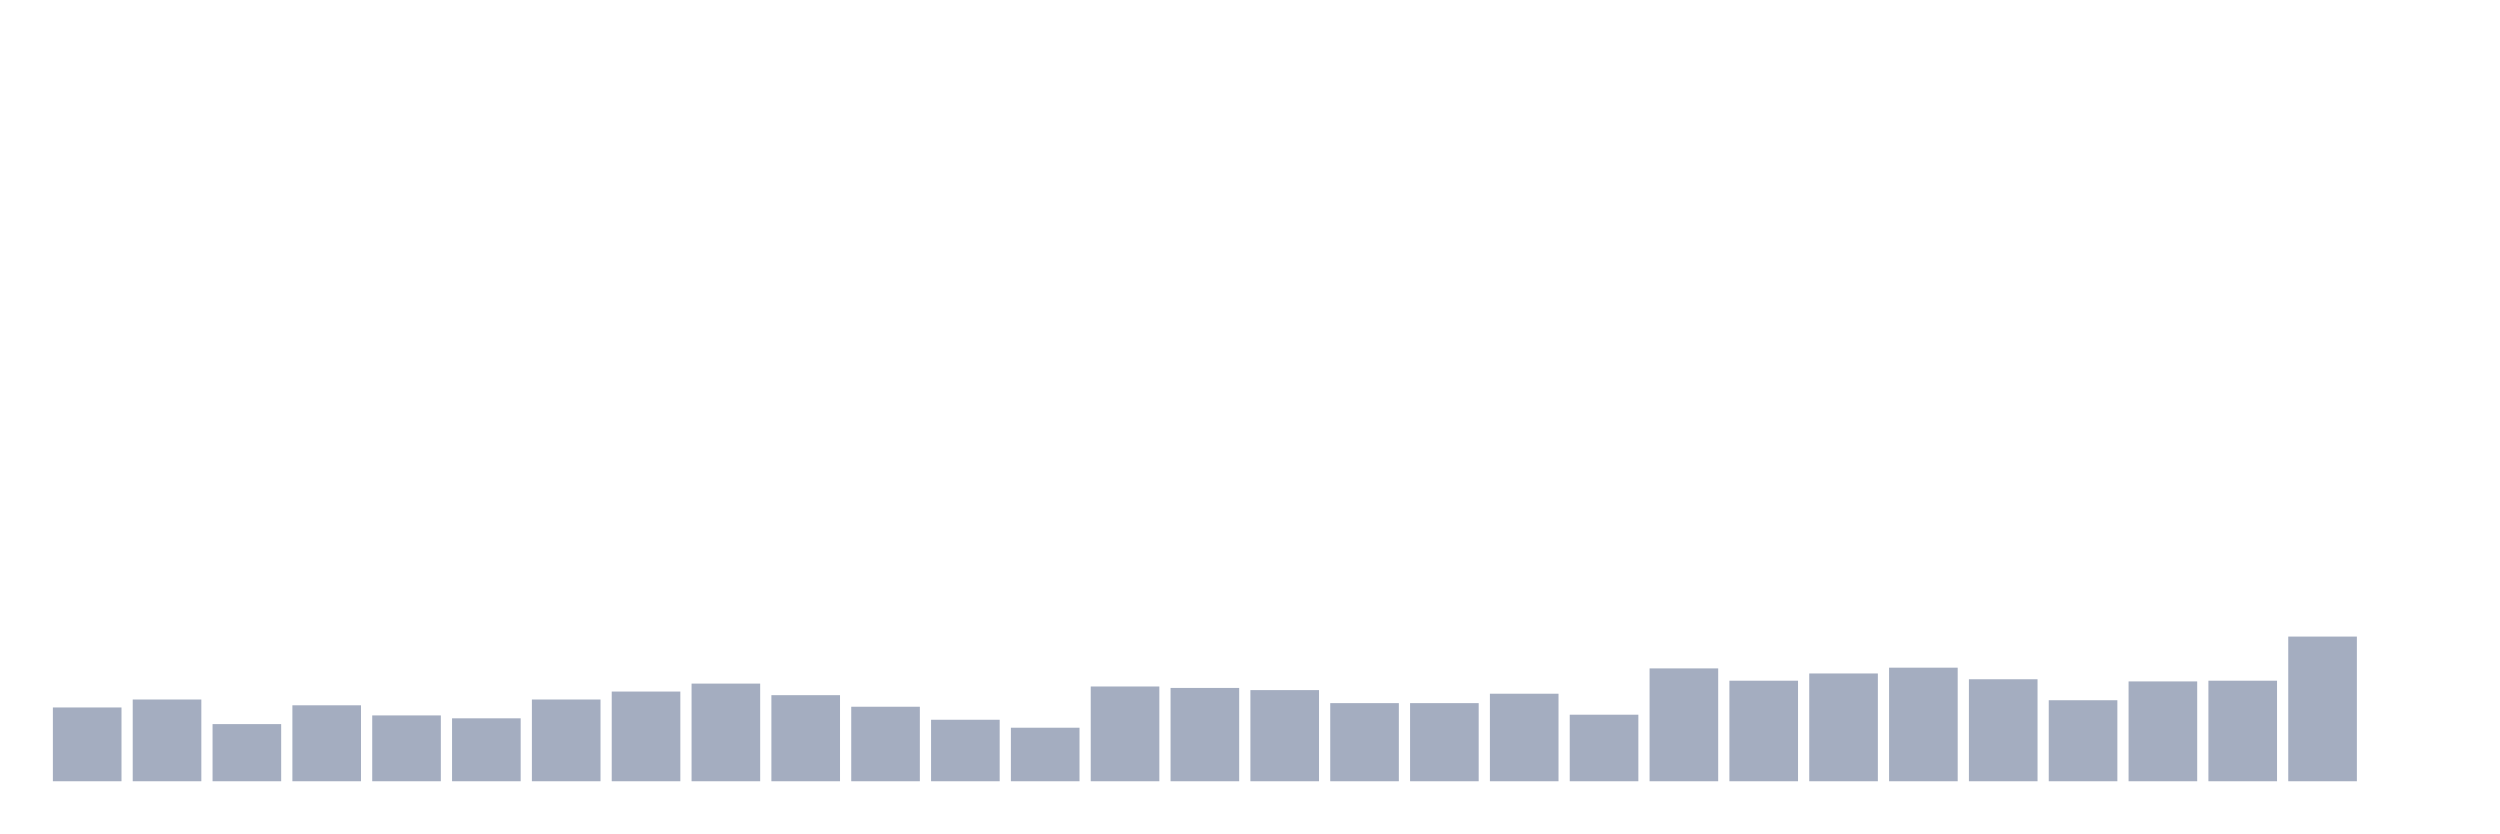
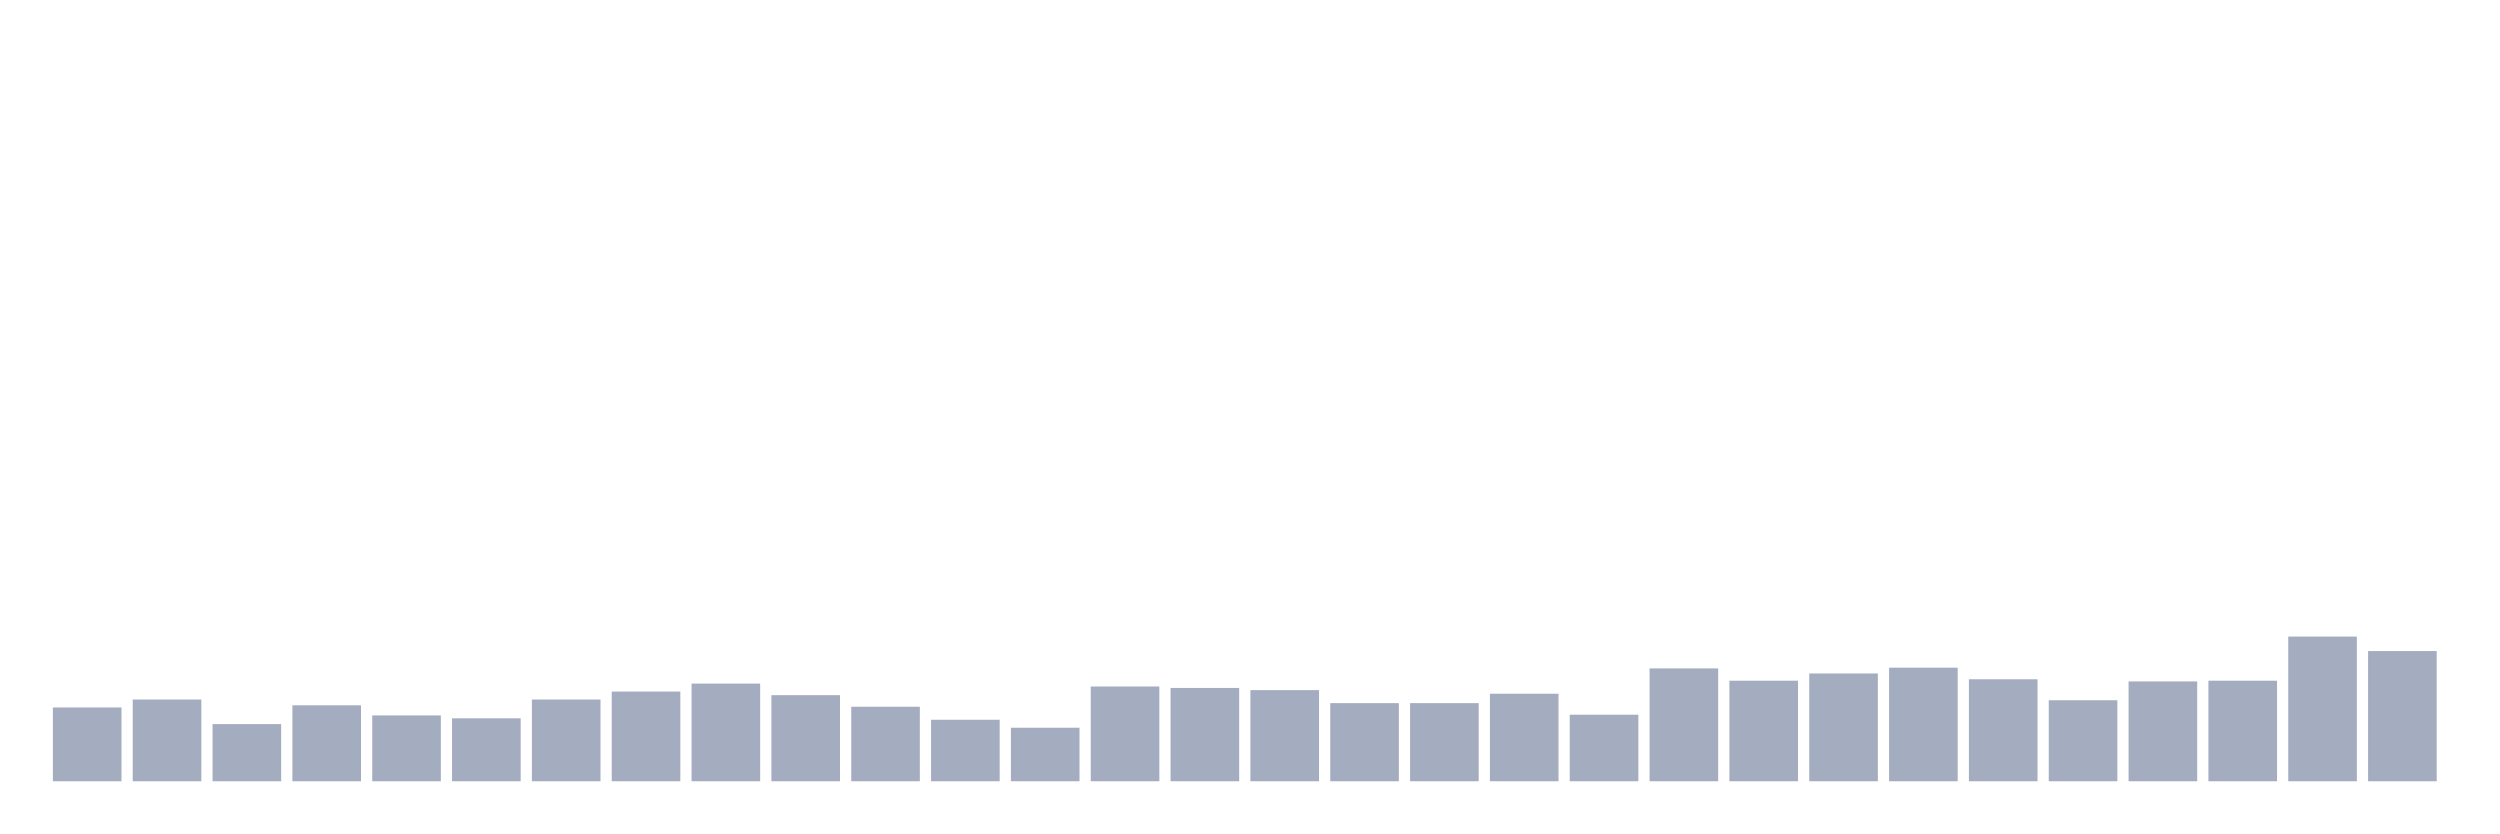
<svg xmlns="http://www.w3.org/2000/svg" viewBox="0 0 480 160">
  <g transform="translate(10,10)">
    <rect class="bar" x="0.153" width="13.175" y="125.833" height="14.167" fill="rgb(164,173,192)" />
    <rect class="bar" x="15.482" width="13.175" y="124.306" height="15.694" fill="rgb(164,173,192)" />
    <rect class="bar" x="30.81" width="13.175" y="129.028" height="10.972" fill="rgb(164,173,192)" />
    <rect class="bar" x="46.138" width="13.175" y="125.417" height="14.583" fill="rgb(164,173,192)" />
    <rect class="bar" x="61.466" width="13.175" y="127.361" height="12.639" fill="rgb(164,173,192)" />
    <rect class="bar" x="76.794" width="13.175" y="127.917" height="12.083" fill="rgb(164,173,192)" />
    <rect class="bar" x="92.123" width="13.175" y="124.306" height="15.694" fill="rgb(164,173,192)" />
    <rect class="bar" x="107.451" width="13.175" y="122.778" height="17.222" fill="rgb(164,173,192)" />
    <rect class="bar" x="122.779" width="13.175" y="121.25" height="18.75" fill="rgb(164,173,192)" />
    <rect class="bar" x="138.107" width="13.175" y="123.472" height="16.528" fill="rgb(164,173,192)" />
    <rect class="bar" x="153.436" width="13.175" y="125.694" height="14.306" fill="rgb(164,173,192)" />
    <rect class="bar" x="168.764" width="13.175" y="128.194" height="11.806" fill="rgb(164,173,192)" />
    <rect class="bar" x="184.092" width="13.175" y="129.722" height="10.278" fill="rgb(164,173,192)" />
    <rect class="bar" x="199.42" width="13.175" y="121.806" height="18.194" fill="rgb(164,173,192)" />
    <rect class="bar" x="214.748" width="13.175" y="122.083" height="17.917" fill="rgb(164,173,192)" />
    <rect class="bar" x="230.077" width="13.175" y="122.5" height="17.5" fill="rgb(164,173,192)" />
    <rect class="bar" x="245.405" width="13.175" y="125" height="15" fill="rgb(164,173,192)" />
    <rect class="bar" x="260.733" width="13.175" y="125" height="15" fill="rgb(164,173,192)" />
    <rect class="bar" x="276.061" width="13.175" y="123.194" height="16.806" fill="rgb(164,173,192)" />
    <rect class="bar" x="291.39" width="13.175" y="127.222" height="12.778" fill="rgb(164,173,192)" />
    <rect class="bar" x="306.718" width="13.175" y="118.333" height="21.667" fill="rgb(164,173,192)" />
    <rect class="bar" x="322.046" width="13.175" y="120.694" height="19.306" fill="rgb(164,173,192)" />
    <rect class="bar" x="337.374" width="13.175" y="119.306" height="20.694" fill="rgb(164,173,192)" />
    <rect class="bar" x="352.702" width="13.175" y="118.194" height="21.806" fill="rgb(164,173,192)" />
    <rect class="bar" x="368.031" width="13.175" y="120.417" height="19.583" fill="rgb(164,173,192)" />
    <rect class="bar" x="383.359" width="13.175" y="124.444" height="15.556" fill="rgb(164,173,192)" />
    <rect class="bar" x="398.687" width="13.175" y="120.833" height="19.167" fill="rgb(164,173,192)" />
    <rect class="bar" x="414.015" width="13.175" y="120.694" height="19.306" fill="rgb(164,173,192)" />
    <rect class="bar" x="429.344" width="13.175" y="112.222" height="27.778" fill="rgb(164,173,192)" />
-     <rect class="bar" x="444.672" width="13.175" y="140" height="0" fill="rgb(164,173,192)" />
+     <rect class="bar" x="444.672" width="13.175" y="115" height="25" fill="rgb(164,173,192)" />
  </g>
</svg>
